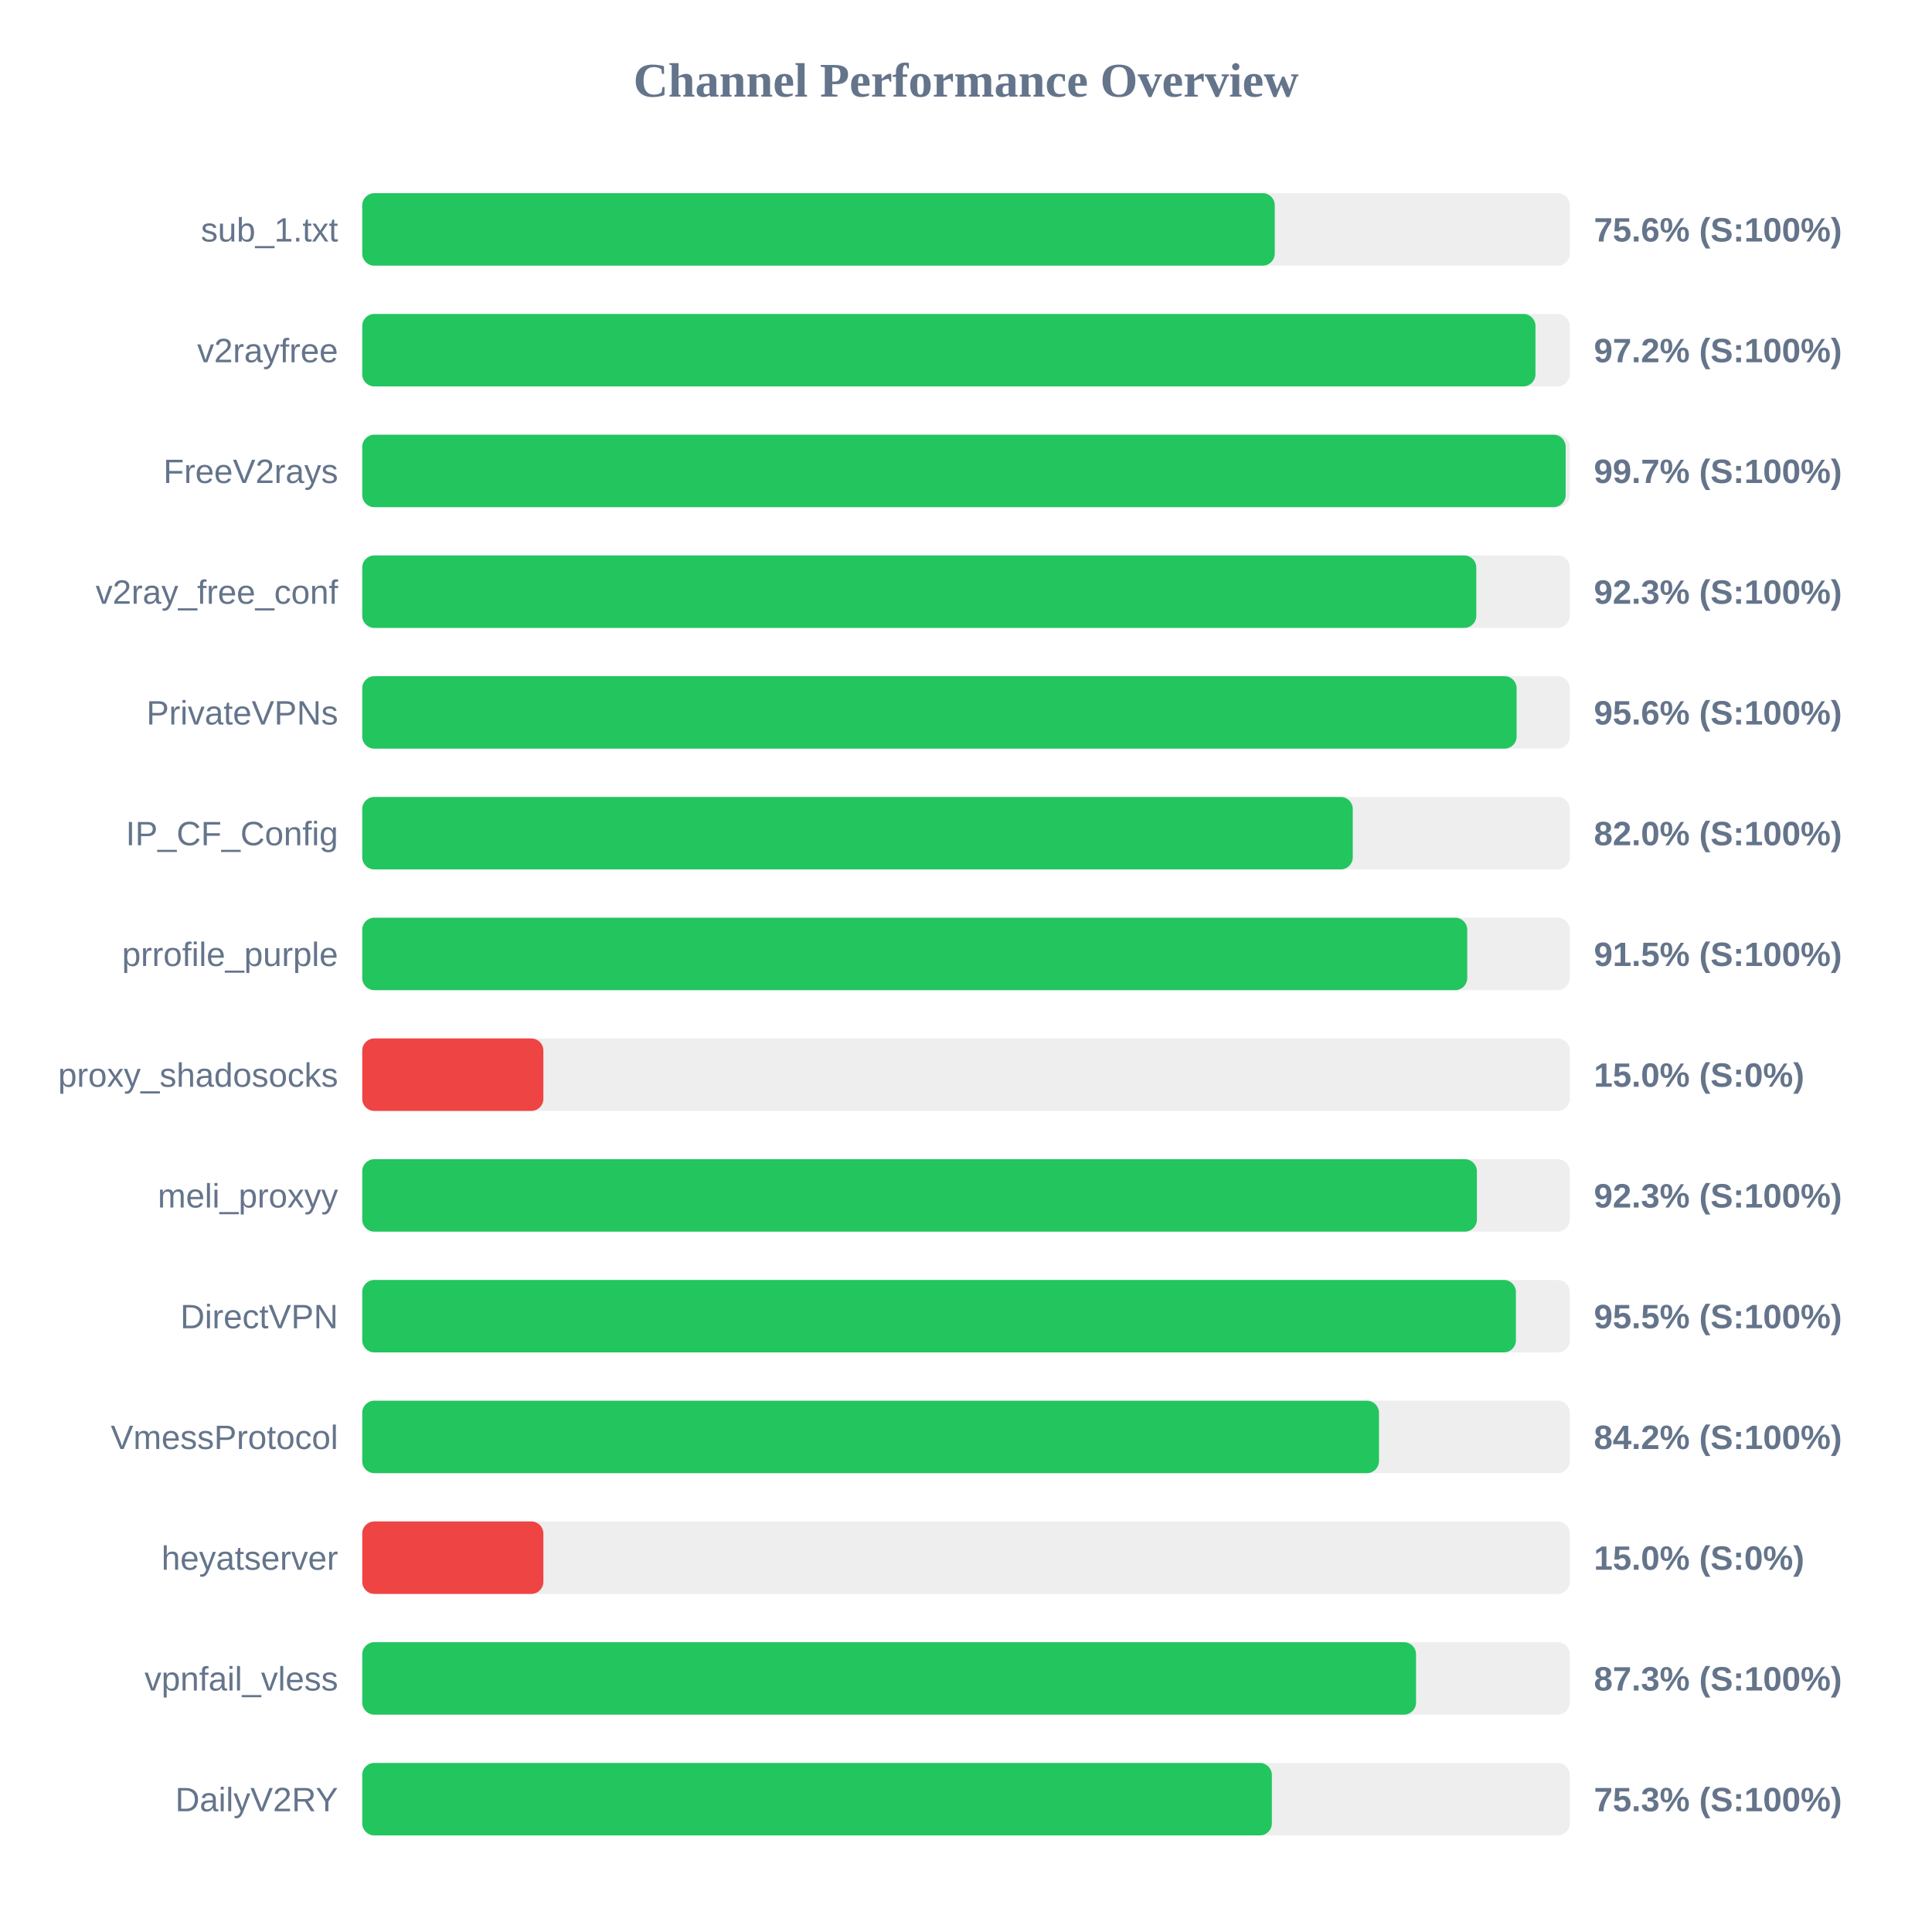
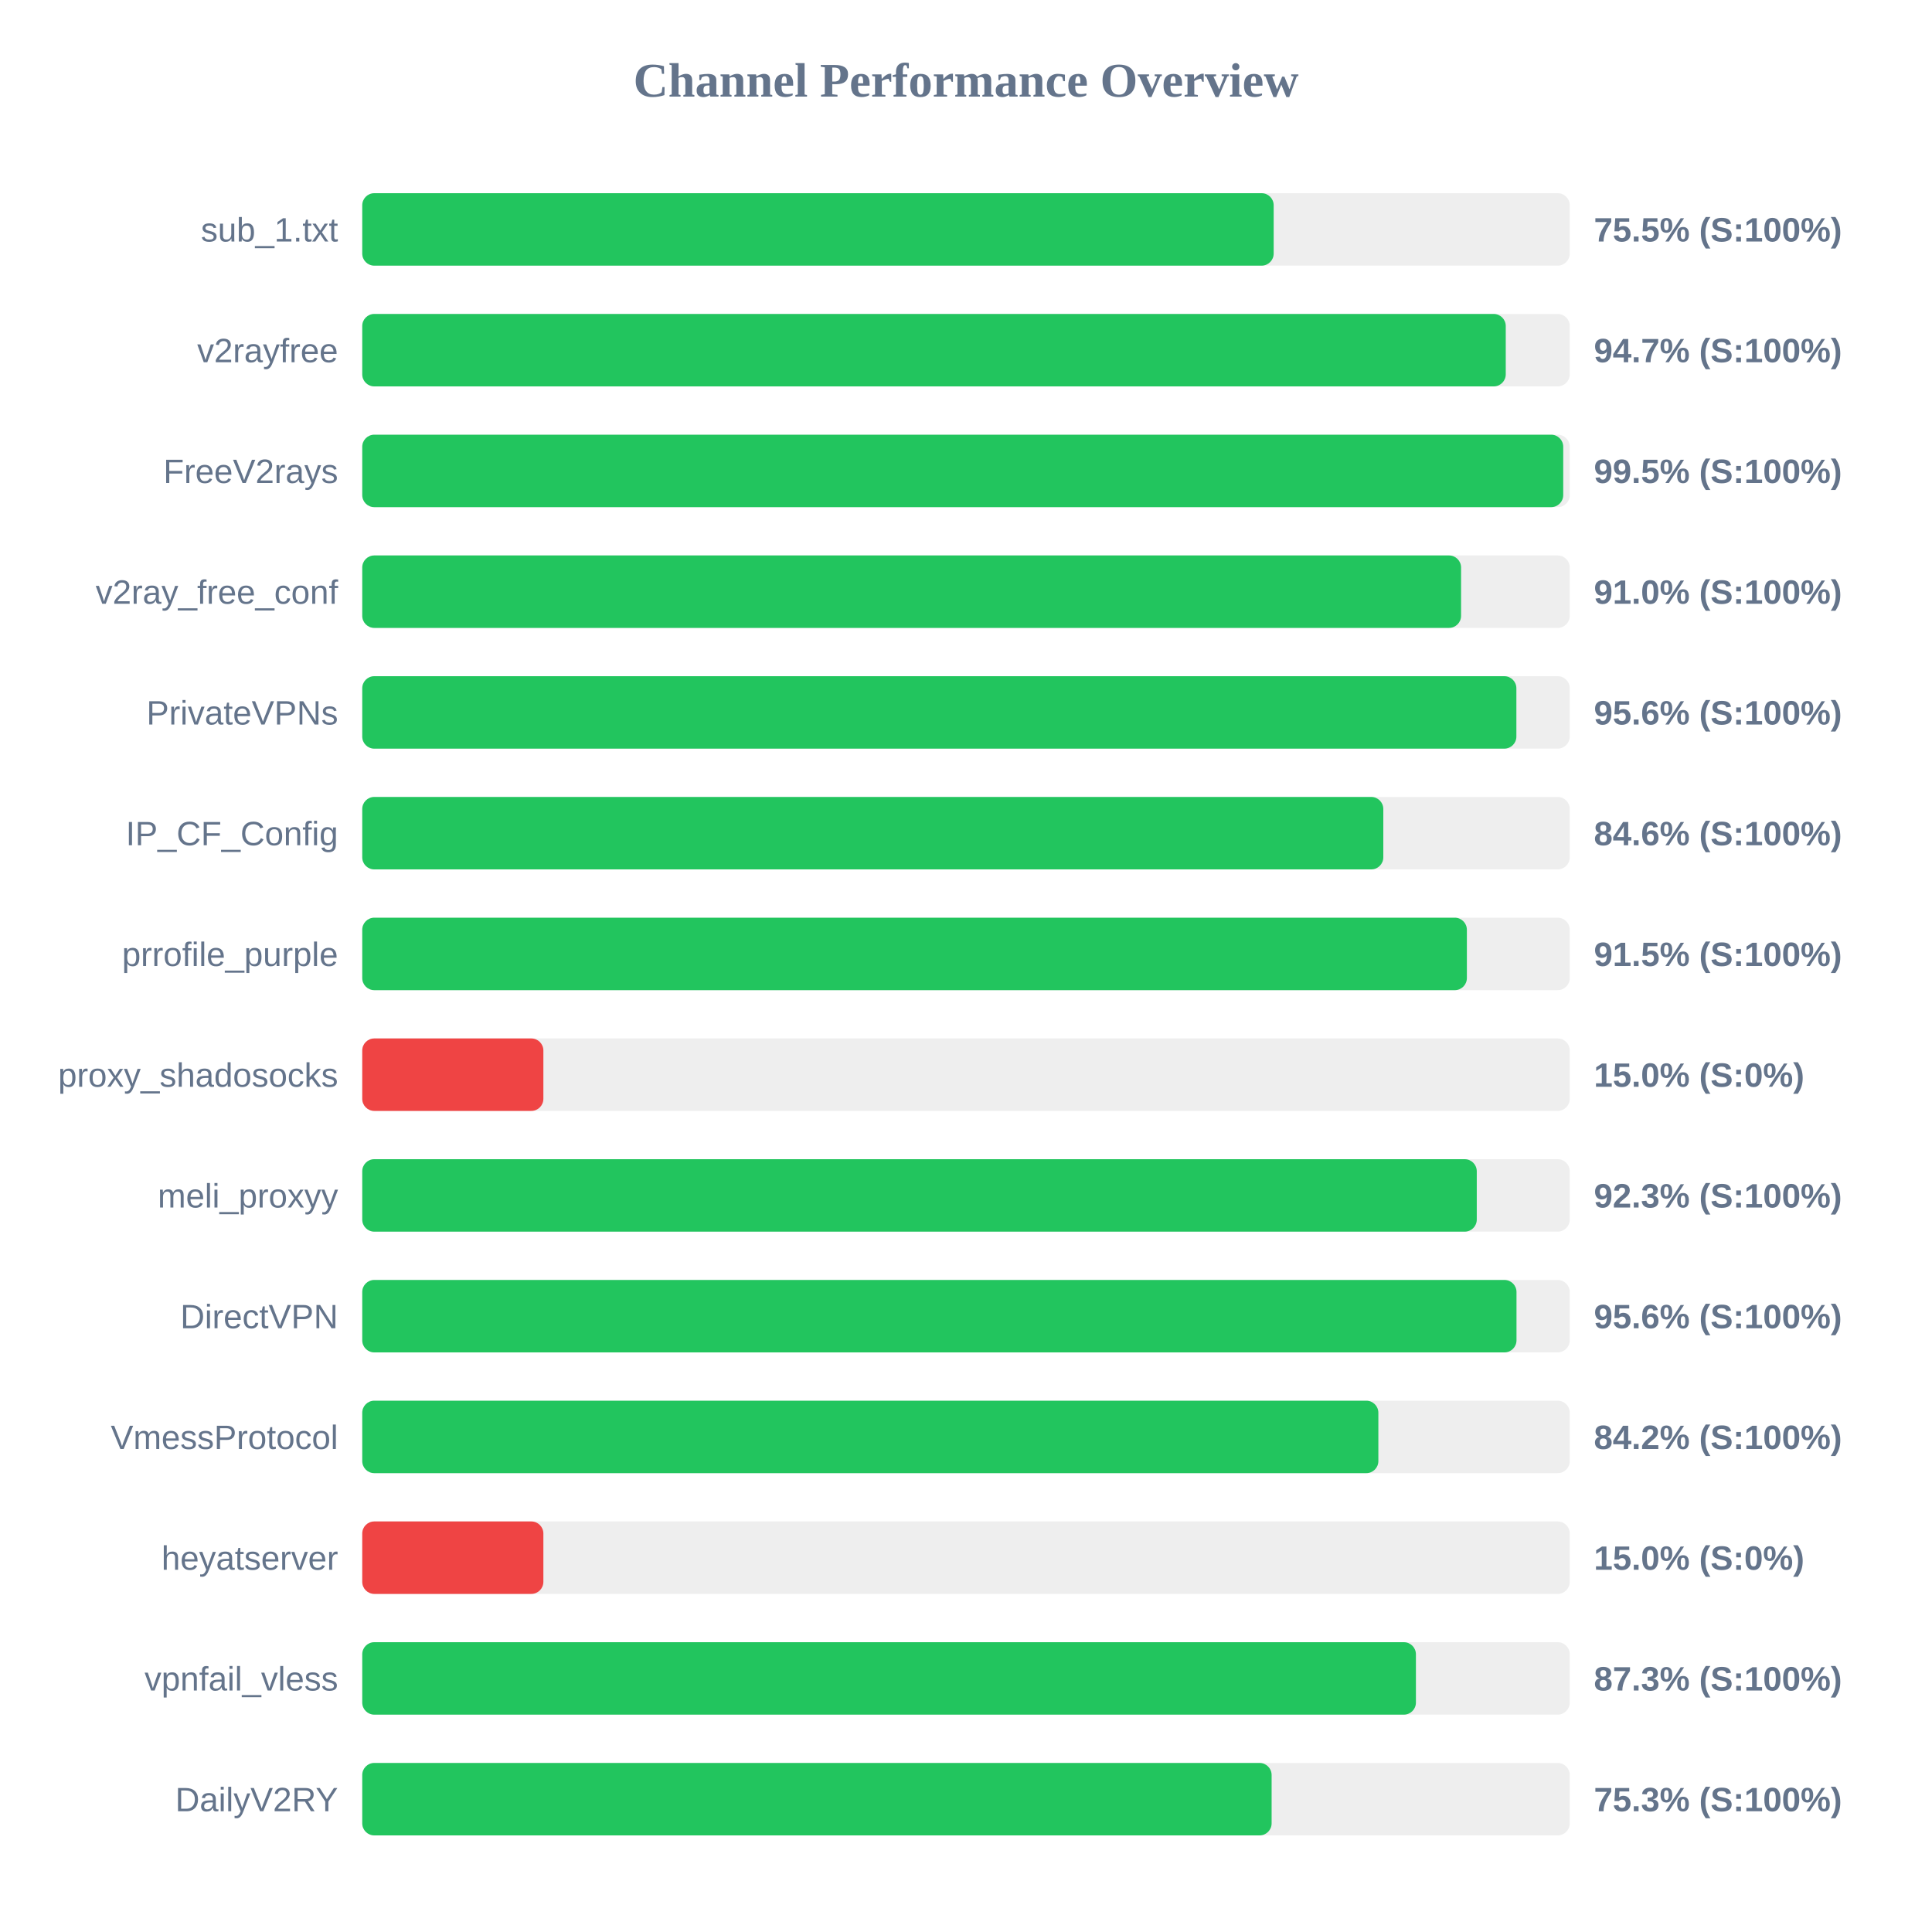
<svg xmlns="http://www.w3.org/2000/svg" width="800" height="800" version="1.1">
  <style>
        .row { font: 14px Arial; fill: #64748b; }
        .score { font: bold 14px Arial; fill: #64748b; }
    </style>
  <text x="400" y="40" text-anchor="middle" font-size="20px" font-weight="bold" fill="#64748b">Channel Performance Overview</text>
  <rect x="150" y="80" width="500" height="30" fill="#eee" rx="5" />
-   <rect x="150" y="80" width="377.85" height="30" fill="#22c55e" rx="5" />
+   <rect x="150" y="80" width="377.4" height="30" fill="#22c55e" rx="5" />
  <text x="140" y="100" text-anchor="end" class="row">sub_1.txt</text>
-   <text x="660" y="100" text-anchor="start" class="score">75.6% (S:100%)</text>
+   <text x="660" y="100" text-anchor="start" class="score">75.5% (S:100%)</text>
  <rect x="150" y="130" width="500" height="30" fill="#eee" rx="5" />
-   <rect x="150" y="130" width="485.8" height="30" fill="#22c55e" rx="5" />
+   <rect x="150" y="130" width="473.5" height="30" fill="#22c55e" rx="5" />
  <text x="140" y="150" text-anchor="end" class="row">v2rayfree</text>
-   <text x="660" y="150" text-anchor="start" class="score">97.2% (S:100%)</text>
+   <text x="660" y="150" text-anchor="start" class="score">94.7% (S:100%)</text>
  <rect x="150" y="180" width="500" height="30" fill="#eee" rx="5" />
-   <rect x="150" y="180" width="498.3" height="30" fill="#22c55e" rx="5" />
+   <rect x="150" y="180" width="497.3" height="30" fill="#22c55e" rx="5" />
  <text x="140" y="200" text-anchor="end" class="row">FreeV2rays</text>
-   <text x="660" y="200" text-anchor="start" class="score">99.7% (S:100%)</text>
+   <text x="660" y="200" text-anchor="start" class="score">99.5% (S:100%)</text>
  <rect x="150" y="230" width="500" height="30" fill="#eee" rx="5" />
-   <rect x="150" y="230" width="461.3" height="30" fill="#22c55e" rx="5" />
+   <rect x="150" y="230" width="455.0" height="30" fill="#22c55e" rx="5" />
  <text x="140" y="250" text-anchor="end" class="row">v2ray_free_conf</text>
-   <text x="660" y="250" text-anchor="start" class="score">92.3% (S:100%)</text>
+   <text x="660" y="250" text-anchor="start" class="score">91.0% (S:100%)</text>
  <rect x="150" y="280" width="500" height="30" fill="#eee" rx="5" />
-   <rect x="150" y="280" width="478.0" height="30" fill="#22c55e" rx="5" />
+   <rect x="150" y="280" width="477.9" height="30" fill="#22c55e" rx="5" />
  <text x="140" y="300" text-anchor="end" class="row">PrivateVPNs</text>
  <text x="660" y="300" text-anchor="start" class="score">95.6% (S:100%)</text>
  <rect x="150" y="330" width="500" height="30" fill="#eee" rx="5" />
-   <rect x="150" y="330" width="410.15" height="30" fill="#22c55e" rx="5" />
+   <rect x="150" y="330" width="422.8" height="30" fill="#22c55e" rx="5" />
  <text x="140" y="350" text-anchor="end" class="row">IP_CF_Config</text>
-   <text x="660" y="350" text-anchor="start" class="score">82.0% (S:100%)</text>
+   <text x="660" y="350" text-anchor="start" class="score">84.6% (S:100%)</text>
  <rect x="150" y="380" width="500" height="30" fill="#eee" rx="5" />
-   <rect x="150" y="380" width="457.55" height="30" fill="#22c55e" rx="5" />
+   <rect x="150" y="380" width="457.4" height="30" fill="#22c55e" rx="5" />
  <text x="140" y="400" text-anchor="end" class="row">prrofile_purple</text>
  <text x="660" y="400" text-anchor="start" class="score">91.5% (S:100%)</text>
  <rect x="150" y="430" width="500" height="30" fill="#eee" rx="5" />
  <rect x="150" y="430" width="75.0" height="30" fill="#ef4444" rx="5" />
  <text x="140" y="450" text-anchor="end" class="row">proxy_shadosocks</text>
  <text x="660" y="450" text-anchor="start" class="score">15.0% (S:0%)</text>
  <rect x="150" y="480" width="500" height="30" fill="#eee" rx="5" />
-   <rect x="150" y="480" width="461.55" height="30" fill="#22c55e" rx="5" />
+   <rect x="150" y="480" width="461.5" height="30" fill="#22c55e" rx="5" />
  <text x="140" y="500" text-anchor="end" class="row">meli_proxyy</text>
  <text x="660" y="500" text-anchor="start" class="score">92.3% (S:100%)</text>
  <rect x="150" y="530" width="500" height="30" fill="#eee" rx="5" />
-   <rect x="150" y="530" width="477.7" height="30" fill="#22c55e" rx="5" />
+   <rect x="150" y="530" width="477.95" height="30" fill="#22c55e" rx="5" />
  <text x="140" y="550" text-anchor="end" class="row">DirectVPN</text>
-   <text x="660" y="550" text-anchor="start" class="score">95.5% (S:100%)</text>
+   <text x="660" y="550" text-anchor="start" class="score">95.6% (S:100%)</text>
  <rect x="150" y="580" width="500" height="30" fill="#eee" rx="5" />
-   <rect x="150" y="580" width="421.0" height="30" fill="#22c55e" rx="5" />
+   <rect x="150" y="580" width="420.75" height="30" fill="#22c55e" rx="5" />
  <text x="140" y="600" text-anchor="end" class="row">VmessProtocol</text>
  <text x="660" y="600" text-anchor="start" class="score">84.2% (S:100%)</text>
  <rect x="150" y="630" width="500" height="30" fill="#eee" rx="5" />
  <rect x="150" y="630" width="75.0" height="30" fill="#ef4444" rx="5" />
  <text x="140" y="650" text-anchor="end" class="row">heyatserver</text>
  <text x="660" y="650" text-anchor="start" class="score">15.0% (S:0%)</text>
  <rect x="150" y="680" width="500" height="30" fill="#eee" rx="5" />
-   <rect x="150" y="680" width="436.35" height="30" fill="#22c55e" rx="5" />
+   <rect x="150" y="680" width="436.3" height="30" fill="#22c55e" rx="5" />
  <text x="140" y="700" text-anchor="end" class="row">vpnfail_vless</text>
  <text x="660" y="700" text-anchor="start" class="score">87.3% (S:100%)</text>
  <rect x="150" y="730" width="500" height="30" fill="#eee" rx="5" />
-   <rect x="150" y="730" width="376.65" height="30" fill="#22c55e" rx="5" />
+   <rect x="150" y="730" width="376.55" height="30" fill="#22c55e" rx="5" />
  <text x="140" y="750" text-anchor="end" class="row">DailyV2RY</text>
  <text x="660" y="750" text-anchor="start" class="score">75.3% (S:100%)</text>
</svg>
